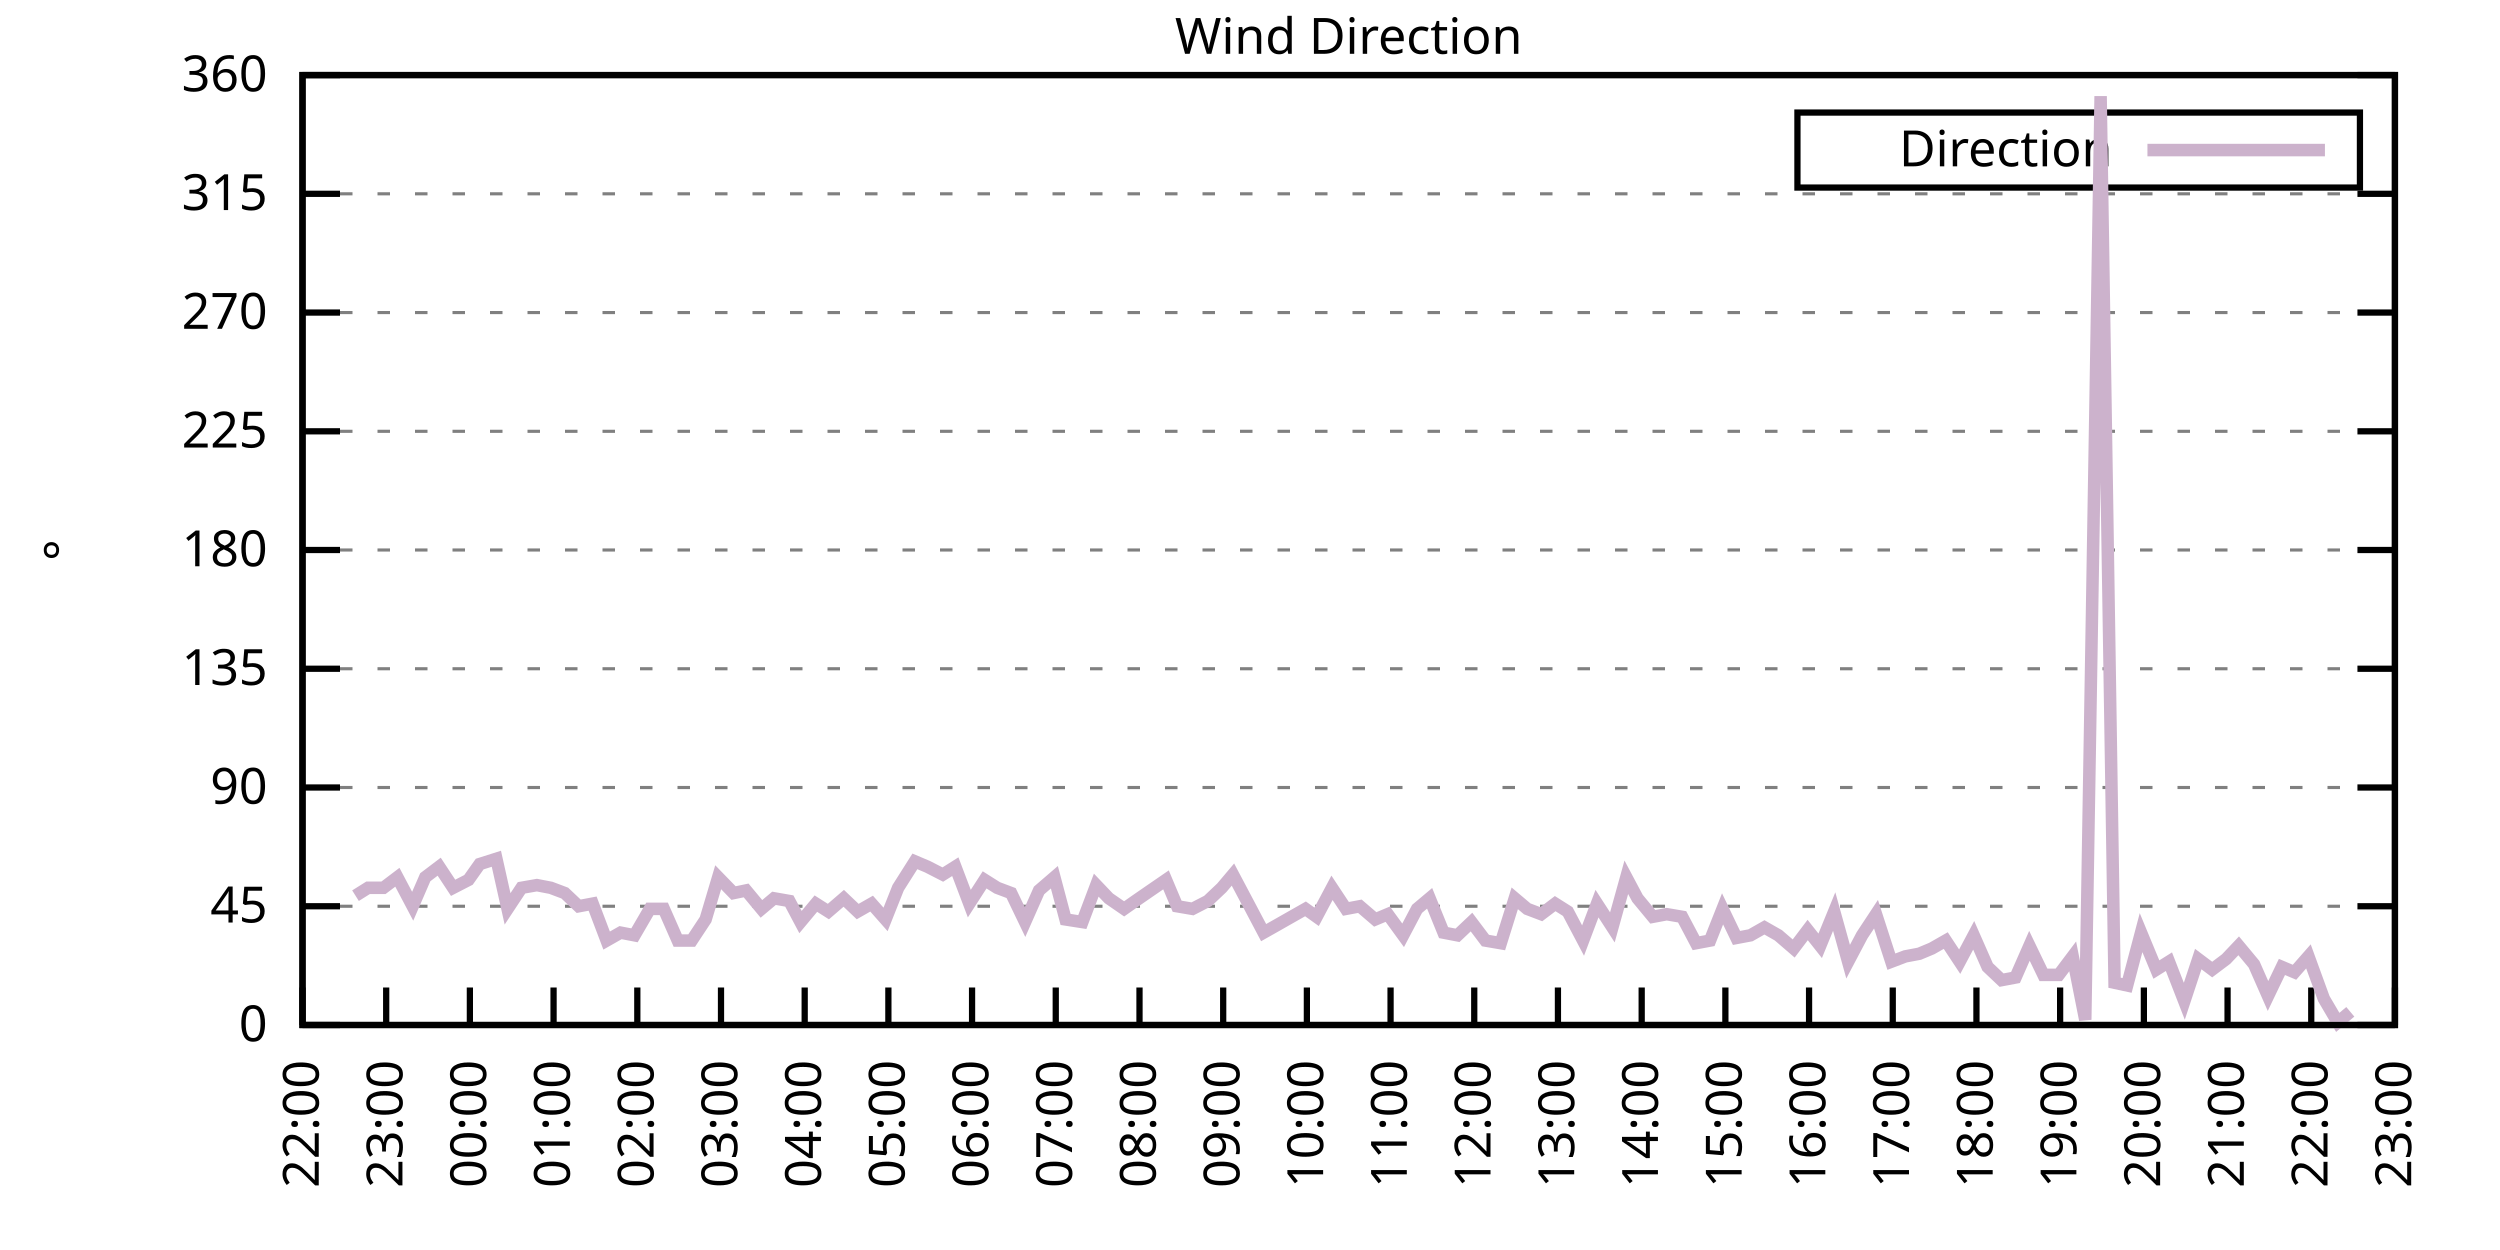
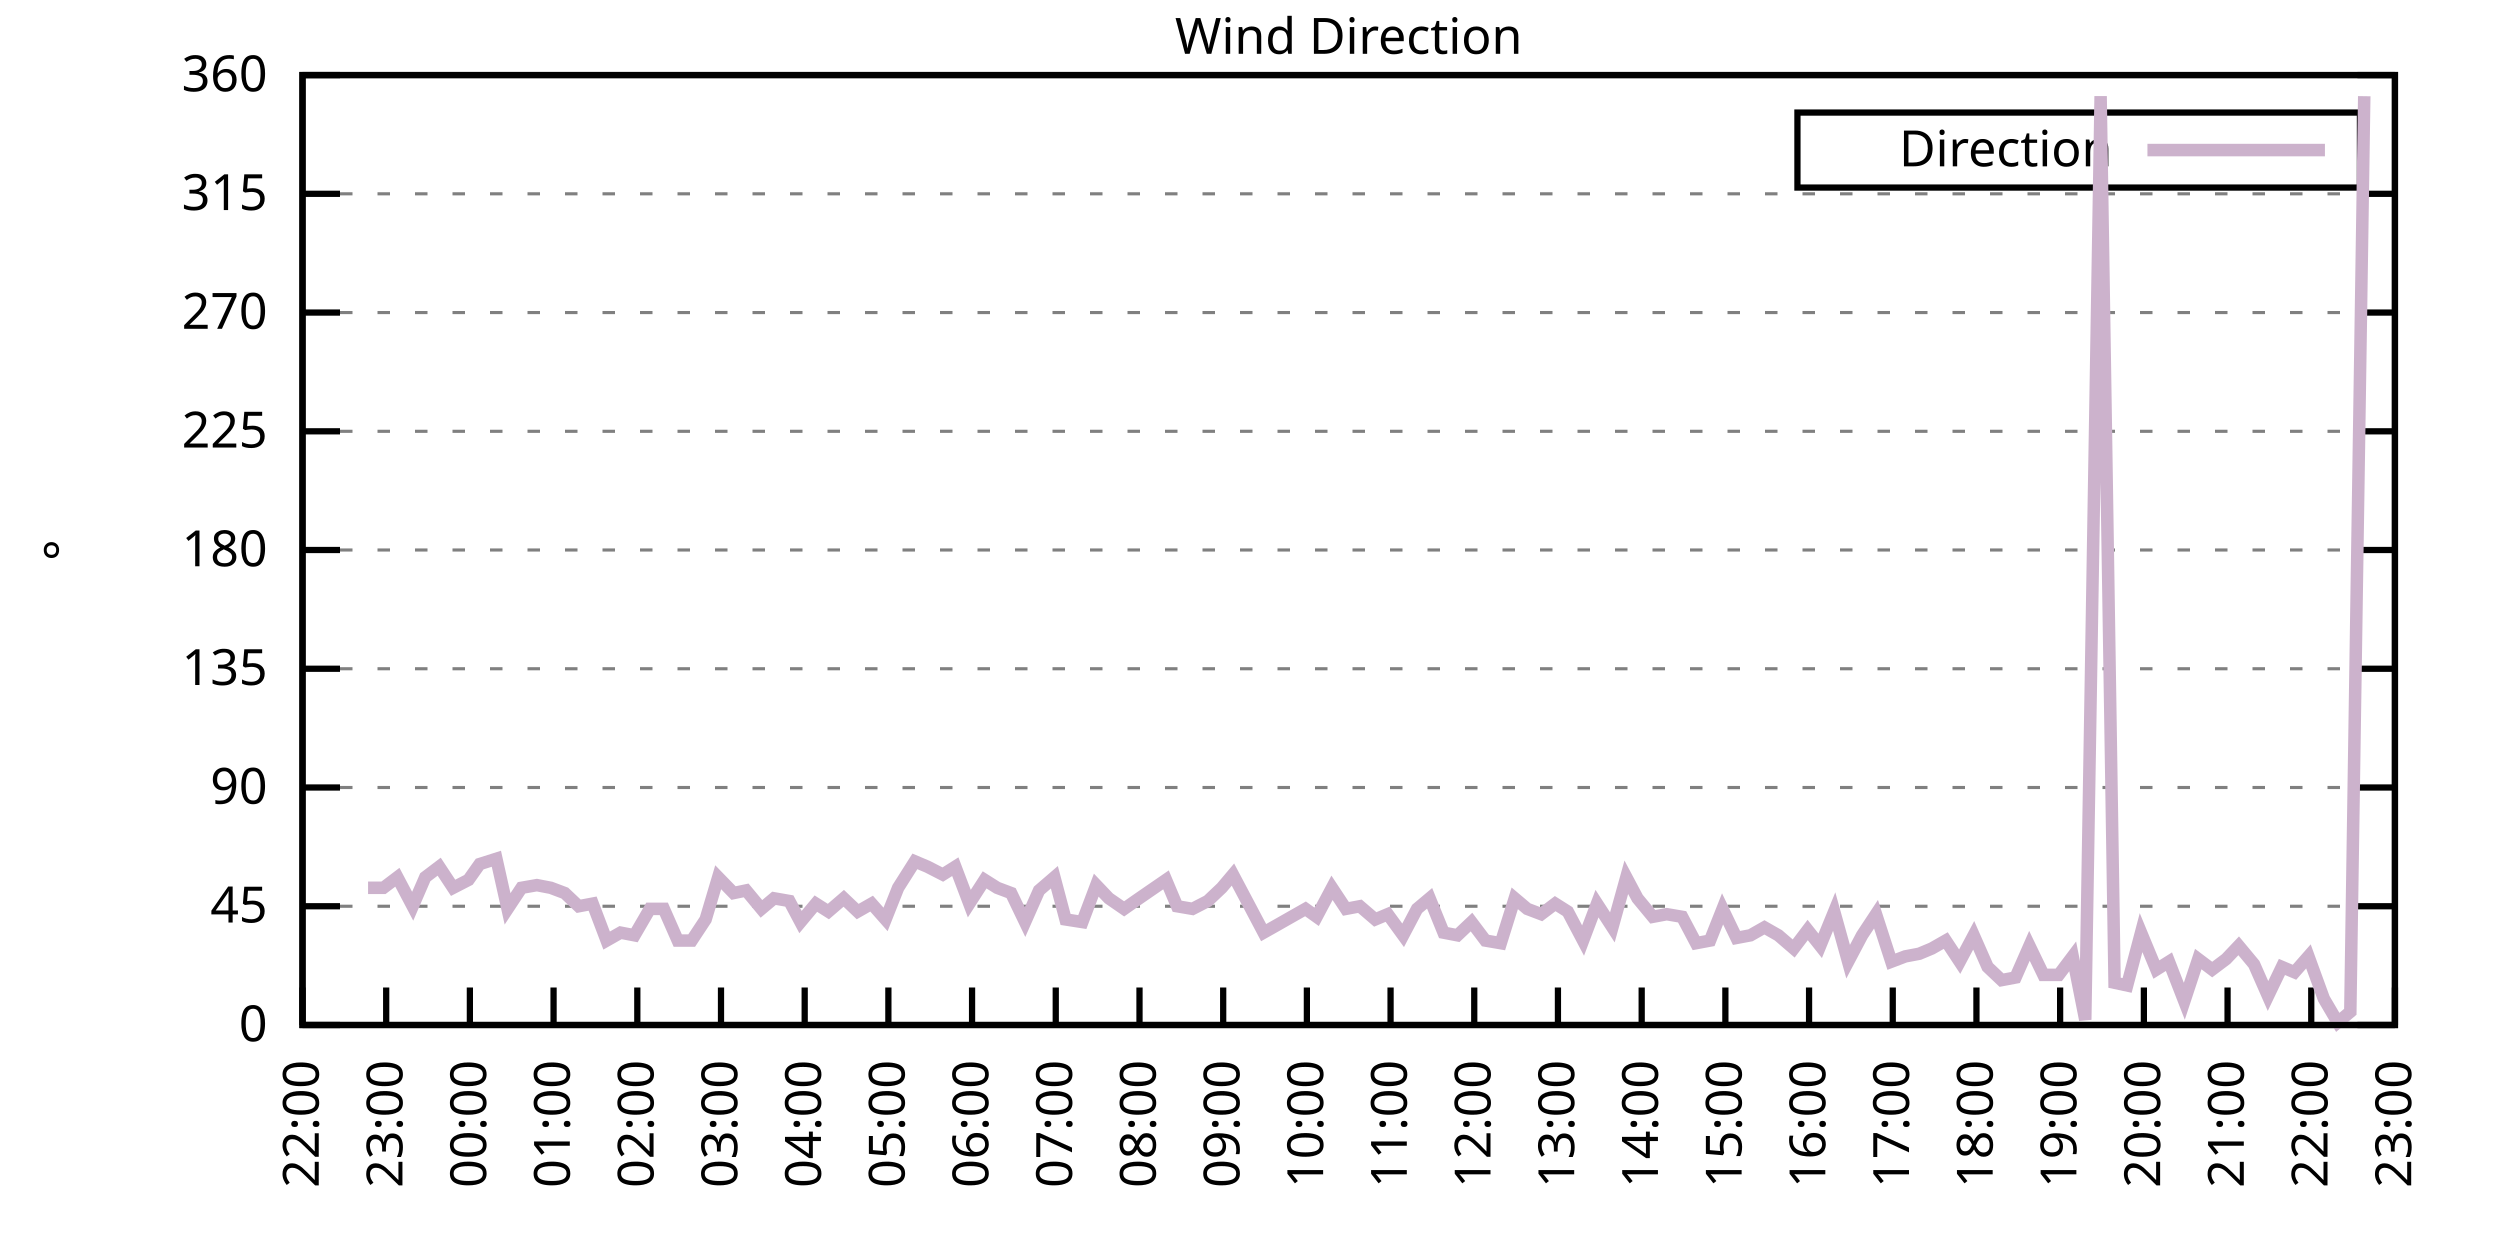
<svg xmlns="http://www.w3.org/2000/svg" xmlns:xlink="http://www.w3.org/1999/xlink" width="400" height="200" viewBox="0 0 400 200">
  <g id="gnuplot_canvas">
    <rect x="0" y="0" width="400" height="200" fill="none" />
    <defs>
      <circle id="gpDot" r="0.5" stroke-width="0.5" stroke="currentColor" />
      <path id="gpPt0" stroke-width="0.333" stroke="currentColor" d="M-1,0 h2 M0,-1 v2" />
      <path id="gpPt1" stroke-width="0.333" stroke="currentColor" d="M-1,-1 L1,1 M1,-1 L-1,1" />
      <path id="gpPt2" stroke-width="0.333" stroke="currentColor" d="M-1,0 L1,0 M0,-1 L0,1 M-1,-1 L1,1 M-1,1 L1,-1" />
      <rect id="gpPt3" stroke-width="0.333" stroke="currentColor" x="-1" y="-1" width="2" height="2" />
      <rect id="gpPt4" stroke-width="0.333" stroke="currentColor" fill="currentColor" x="-1" y="-1" width="2" height="2" />
      <circle id="gpPt5" stroke-width="0.333" stroke="currentColor" cx="0" cy="0" r="1" />
      <use xlink:href="#gpPt5" id="gpPt6" fill="currentColor" stroke="none" />
      <path id="gpPt7" stroke-width="0.333" stroke="currentColor" d="M0,-1.33 L-1.33,0.67 L1.33,0.67 z" />
      <use xlink:href="#gpPt7" id="gpPt8" fill="currentColor" stroke="none" />
      <use xlink:href="#gpPt7" id="gpPt9" stroke="currentColor" transform="rotate(180)" />
      <use xlink:href="#gpPt9" id="gpPt10" fill="currentColor" stroke="none" />
      <use xlink:href="#gpPt3" id="gpPt11" stroke="currentColor" transform="rotate(45)" />
      <use xlink:href="#gpPt11" id="gpPt12" fill="currentColor" stroke="none" />
      <path id="gpPt13" stroke-width="0.333" stroke="currentColor" d="M0,1.330 L1.265,0.411 L0.782,-1.067 L-0.782,-1.076 L-1.265,0.411 z" />
      <use xlink:href="#gpPt13" id="gpPt14" fill="currentColor" stroke="none" />
      <filter id="textbox" filterUnits="objectBoundingBox" x="0" y="0" height="1" width="1">
        <feFlood flood-color="white" flood-opacity="1" result="bgnd" />
        <feComposite in="SourceGraphic" in2="bgnd" operator="atop" />
      </filter>
      <filter id="greybox" filterUnits="objectBoundingBox" x="0" y="0" height="1" width="1">
        <feFlood flood-color="lightgrey" flood-opacity="1" result="grey" />
        <feComposite in="SourceGraphic" in2="grey" operator="atop" />
      </filter>
    </defs>
    <g fill="none" color="white" stroke="currentColor" stroke-width="1.00" stroke-linecap="butt" stroke-linejoin="miter">
</g>
    <g fill="none" color="black" stroke="currentColor" stroke-width="1.00" stroke-linecap="butt" stroke-linejoin="miter">
      <g stroke="none" shape-rendering="crispEdges">
        <polygon fill="rgb(255, 255, 255)" points="48.40,164.00 383.18,164.00 383.18,12.02 48.40,12.02 " />
      </g>
    </g>
    <g fill="none" color="black" stroke="currentColor" stroke-width="1.00" stroke-linecap="butt" stroke-linejoin="miter">
</g>
    <g fill="none" color="black" stroke="black" stroke-width="0.50" stroke-linecap="butt" stroke-linejoin="miter">
</g>
    <g fill="none" color="gray" stroke="currentColor" stroke-width="0.50" stroke-linecap="butt" stroke-linejoin="miter">
      <path stroke="gray" stroke-dasharray="2,4" class="gridline" d="M48.40,164.00 L383.19,164.00  " />
    </g>
    <g fill="none" color="gray" stroke="gray" stroke-width="1.00" stroke-linecap="butt" stroke-linejoin="miter">
</g>
    <g fill="none" color="black" stroke="currentColor" stroke-width="1.00" stroke-linecap="butt" stroke-linejoin="miter">
      <path stroke="black" d="M48.40,164.00 L54.40,164.00 M383.19,164.00 L377.19,164.00  " />
      <g transform="translate(42.80,166.60)" stroke="none" fill="black" font-family="Sans" font-size="8.00" text-anchor="end">
        <text>
          <tspan font-family="Sans"> 0</tspan>
        </text>
      </g>
    </g>
    <g fill="none" color="black" stroke="currentColor" stroke-width="1.00" stroke-linecap="butt" stroke-linejoin="miter">
</g>
    <g fill="none" color="black" stroke="black" stroke-width="0.50" stroke-linecap="butt" stroke-linejoin="miter">
</g>
    <g fill="none" color="gray" stroke="currentColor" stroke-width="0.50" stroke-linecap="butt" stroke-linejoin="miter">
      <path stroke="gray" stroke-dasharray="2,4" class="gridline" d="M48.40,145.00 L383.19,145.00  " />
    </g>
    <g fill="none" color="gray" stroke="gray" stroke-width="1.00" stroke-linecap="butt" stroke-linejoin="miter">
</g>
    <g fill="none" color="black" stroke="currentColor" stroke-width="1.00" stroke-linecap="butt" stroke-linejoin="miter">
      <path stroke="black" d="M48.40,145.00 L54.40,145.00 M383.19,145.00 L377.19,145.00  " />
      <g transform="translate(42.80,147.60)" stroke="none" fill="black" font-family="Sans" font-size="8.00" text-anchor="end">
        <text>
          <tspan font-family="Sans"> 45</tspan>
        </text>
      </g>
    </g>
    <g fill="none" color="black" stroke="currentColor" stroke-width="1.00" stroke-linecap="butt" stroke-linejoin="miter">
</g>
    <g fill="none" color="black" stroke="black" stroke-width="0.50" stroke-linecap="butt" stroke-linejoin="miter">
</g>
    <g fill="none" color="gray" stroke="currentColor" stroke-width="0.50" stroke-linecap="butt" stroke-linejoin="miter">
      <path stroke="gray" stroke-dasharray="2,4" class="gridline" d="M48.40,126.00 L383.19,126.00  " />
    </g>
    <g fill="none" color="gray" stroke="gray" stroke-width="1.00" stroke-linecap="butt" stroke-linejoin="miter">
</g>
    <g fill="none" color="black" stroke="currentColor" stroke-width="1.00" stroke-linecap="butt" stroke-linejoin="miter">
      <path stroke="black" d="M48.40,126.00 L54.40,126.00 M383.19,126.00 L377.19,126.00  " />
      <g transform="translate(42.80,128.60)" stroke="none" fill="black" font-family="Sans" font-size="8.00" text-anchor="end">
        <text>
          <tspan font-family="Sans"> 90</tspan>
        </text>
      </g>
    </g>
    <g fill="none" color="black" stroke="currentColor" stroke-width="1.00" stroke-linecap="butt" stroke-linejoin="miter">
</g>
    <g fill="none" color="black" stroke="black" stroke-width="0.50" stroke-linecap="butt" stroke-linejoin="miter">
</g>
    <g fill="none" color="gray" stroke="currentColor" stroke-width="0.50" stroke-linecap="butt" stroke-linejoin="miter">
      <path stroke="gray" stroke-dasharray="2,4" class="gridline" d="M48.40,107.00 L383.19,107.00  " />
    </g>
    <g fill="none" color="gray" stroke="gray" stroke-width="1.00" stroke-linecap="butt" stroke-linejoin="miter">
</g>
    <g fill="none" color="black" stroke="currentColor" stroke-width="1.00" stroke-linecap="butt" stroke-linejoin="miter">
      <path stroke="black" d="M48.40,107.00 L54.40,107.00 M383.19,107.00 L377.19,107.00  " />
      <g transform="translate(42.80,109.60)" stroke="none" fill="black" font-family="Sans" font-size="8.00" text-anchor="end">
        <text>
          <tspan font-family="Sans"> 135</tspan>
        </text>
      </g>
    </g>
    <g fill="none" color="black" stroke="currentColor" stroke-width="1.00" stroke-linecap="butt" stroke-linejoin="miter">
</g>
    <g fill="none" color="black" stroke="black" stroke-width="0.50" stroke-linecap="butt" stroke-linejoin="miter">
</g>
    <g fill="none" color="gray" stroke="currentColor" stroke-width="0.50" stroke-linecap="butt" stroke-linejoin="miter">
      <path stroke="gray" stroke-dasharray="2,4" class="gridline" d="M48.40,88.00 L383.19,88.00  " />
    </g>
    <g fill="none" color="gray" stroke="gray" stroke-width="1.00" stroke-linecap="butt" stroke-linejoin="miter">
</g>
    <g fill="none" color="black" stroke="currentColor" stroke-width="1.00" stroke-linecap="butt" stroke-linejoin="miter">
      <path stroke="black" d="M48.40,88.00 L54.40,88.00 M383.19,88.00 L377.19,88.00  " />
      <g transform="translate(42.80,90.60)" stroke="none" fill="black" font-family="Sans" font-size="8.00" text-anchor="end">
        <text>
          <tspan font-family="Sans"> 180</tspan>
        </text>
      </g>
    </g>
    <g fill="none" color="black" stroke="currentColor" stroke-width="1.00" stroke-linecap="butt" stroke-linejoin="miter">
</g>
    <g fill="none" color="black" stroke="black" stroke-width="0.50" stroke-linecap="butt" stroke-linejoin="miter">
</g>
    <g fill="none" color="gray" stroke="currentColor" stroke-width="0.50" stroke-linecap="butt" stroke-linejoin="miter">
      <path stroke="gray" stroke-dasharray="2,4" class="gridline" d="M48.40,69.01 L383.19,69.01  " />
    </g>
    <g fill="none" color="gray" stroke="gray" stroke-width="1.00" stroke-linecap="butt" stroke-linejoin="miter">
</g>
    <g fill="none" color="black" stroke="currentColor" stroke-width="1.00" stroke-linecap="butt" stroke-linejoin="miter">
      <path stroke="black" d="M48.40,69.01 L54.40,69.01 M383.19,69.01 L377.19,69.01  " />
      <g transform="translate(42.80,71.61)" stroke="none" fill="black" font-family="Sans" font-size="8.00" text-anchor="end">
        <text>
          <tspan font-family="Sans"> 225</tspan>
        </text>
      </g>
    </g>
    <g fill="none" color="black" stroke="currentColor" stroke-width="1.00" stroke-linecap="butt" stroke-linejoin="miter">
</g>
    <g fill="none" color="black" stroke="black" stroke-width="0.50" stroke-linecap="butt" stroke-linejoin="miter">
</g>
    <g fill="none" color="gray" stroke="currentColor" stroke-width="0.50" stroke-linecap="butt" stroke-linejoin="miter">
      <path stroke="gray" stroke-dasharray="2,4" class="gridline" d="M48.40,50.01 L383.19,50.01  " />
    </g>
    <g fill="none" color="gray" stroke="gray" stroke-width="1.00" stroke-linecap="butt" stroke-linejoin="miter">
</g>
    <g fill="none" color="black" stroke="currentColor" stroke-width="1.00" stroke-linecap="butt" stroke-linejoin="miter">
      <path stroke="black" d="M48.40,50.01 L54.40,50.01 M383.19,50.01 L377.19,50.01  " />
      <g transform="translate(42.80,52.61)" stroke="none" fill="black" font-family="Sans" font-size="8.00" text-anchor="end">
        <text>
          <tspan font-family="Sans"> 270</tspan>
        </text>
      </g>
    </g>
    <g fill="none" color="black" stroke="currentColor" stroke-width="1.00" stroke-linecap="butt" stroke-linejoin="miter">
</g>
    <g fill="none" color="black" stroke="black" stroke-width="0.50" stroke-linecap="butt" stroke-linejoin="miter">
</g>
    <g fill="none" color="gray" stroke="currentColor" stroke-width="0.50" stroke-linecap="butt" stroke-linejoin="miter">
      <path stroke="gray" stroke-dasharray="2,4" class="gridline" d="M48.40,31.01 L383.19,31.01  " />
    </g>
    <g fill="none" color="gray" stroke="gray" stroke-width="1.00" stroke-linecap="butt" stroke-linejoin="miter">
</g>
    <g fill="none" color="black" stroke="currentColor" stroke-width="1.00" stroke-linecap="butt" stroke-linejoin="miter">
      <path stroke="black" d="M48.40,31.01 L54.40,31.01 M383.19,31.01 L377.19,31.01  " />
      <g transform="translate(42.80,33.61)" stroke="none" fill="black" font-family="Sans" font-size="8.00" text-anchor="end">
        <text>
          <tspan font-family="Sans"> 315</tspan>
        </text>
      </g>
    </g>
    <g fill="none" color="black" stroke="currentColor" stroke-width="1.00" stroke-linecap="butt" stroke-linejoin="miter">
</g>
    <g fill="none" color="black" stroke="black" stroke-width="0.50" stroke-linecap="butt" stroke-linejoin="miter">
</g>
    <g fill="none" color="gray" stroke="currentColor" stroke-width="0.50" stroke-linecap="butt" stroke-linejoin="miter">
      <path stroke="gray" stroke-dasharray="2,4" class="gridline" d="M48.40,12.01 L383.19,12.01  " />
    </g>
    <g fill="none" color="gray" stroke="gray" stroke-width="1.00" stroke-linecap="butt" stroke-linejoin="miter">
</g>
    <g fill="none" color="black" stroke="currentColor" stroke-width="1.00" stroke-linecap="butt" stroke-linejoin="miter">
      <path stroke="black" d="M48.40,12.01 L54.40,12.01 M383.19,12.01 L377.19,12.01  " />
      <g transform="translate(42.80,14.61)" stroke="none" fill="black" font-family="Sans" font-size="8.00" text-anchor="end">
        <text>
          <tspan font-family="Sans"> 360</tspan>
        </text>
      </g>
    </g>
    <g fill="none" color="black" stroke="currentColor" stroke-width="1.00" stroke-linecap="butt" stroke-linejoin="miter">
      <path stroke="black" d="M48.40,164.00 L48.40,158.00  " />
      <g transform="translate(51.00,169.60) rotate(270.00)" stroke="none" fill="black" font-family="Sans" font-size="8.00" text-anchor="end">
        <text>
          <tspan font-family="Sans">22:00</tspan>
        </text>
      </g>
    </g>
    <g fill="none" color="black" stroke="currentColor" stroke-width="1.00" stroke-linecap="butt" stroke-linejoin="miter">
      <path stroke="black" d="M61.79,164.00 L61.79,158.00  " />
      <g transform="translate(64.39,169.60) rotate(270.00)" stroke="none" fill="black" font-family="Sans" font-size="8.00" text-anchor="end">
        <text>
          <tspan font-family="Sans">23:00</tspan>
        </text>
      </g>
    </g>
    <g fill="none" color="black" stroke="currentColor" stroke-width="1.00" stroke-linecap="butt" stroke-linejoin="miter">
      <path stroke="black" d="M75.18,164.00 L75.18,158.00  " />
      <g transform="translate(77.78,169.60) rotate(270.00)" stroke="none" fill="black" font-family="Sans" font-size="8.00" text-anchor="end">
        <text>
          <tspan font-family="Sans">00:00</tspan>
        </text>
      </g>
    </g>
    <g fill="none" color="black" stroke="currentColor" stroke-width="1.00" stroke-linecap="butt" stroke-linejoin="miter">
      <path stroke="black" d="M88.57,164.00 L88.57,158.00  " />
      <g transform="translate(91.17,169.60) rotate(270.00)" stroke="none" fill="black" font-family="Sans" font-size="8.00" text-anchor="end">
        <text>
          <tspan font-family="Sans">01:00</tspan>
        </text>
      </g>
    </g>
    <g fill="none" color="black" stroke="currentColor" stroke-width="1.00" stroke-linecap="butt" stroke-linejoin="miter">
      <path stroke="black" d="M101.97,164.00 L101.97,158.00  " />
      <g transform="translate(104.57,169.60) rotate(270.00)" stroke="none" fill="black" font-family="Sans" font-size="8.00" text-anchor="end">
        <text>
          <tspan font-family="Sans">02:00</tspan>
        </text>
      </g>
    </g>
    <g fill="none" color="black" stroke="currentColor" stroke-width="1.00" stroke-linecap="butt" stroke-linejoin="miter">
      <path stroke="black" d="M115.36,164.00 L115.36,158.00  " />
      <g transform="translate(117.96,169.60) rotate(270.00)" stroke="none" fill="black" font-family="Sans" font-size="8.00" text-anchor="end">
        <text>
          <tspan font-family="Sans">03:00</tspan>
        </text>
      </g>
    </g>
    <g fill="none" color="black" stroke="currentColor" stroke-width="1.00" stroke-linecap="butt" stroke-linejoin="miter">
      <path stroke="black" d="M128.75,164.00 L128.75,158.00  " />
      <g transform="translate(131.35,169.60) rotate(270.00)" stroke="none" fill="black" font-family="Sans" font-size="8.00" text-anchor="end">
        <text>
          <tspan font-family="Sans">04:00</tspan>
        </text>
      </g>
    </g>
    <g fill="none" color="black" stroke="currentColor" stroke-width="1.00" stroke-linecap="butt" stroke-linejoin="miter">
      <path stroke="black" d="M142.14,164.00 L142.14,158.00  " />
      <g transform="translate(144.74,169.60) rotate(270.00)" stroke="none" fill="black" font-family="Sans" font-size="8.00" text-anchor="end">
        <text>
          <tspan font-family="Sans">05:00</tspan>
        </text>
      </g>
    </g>
    <g fill="none" color="black" stroke="currentColor" stroke-width="1.00" stroke-linecap="butt" stroke-linejoin="miter">
      <path stroke="black" d="M155.53,164.00 L155.53,158.00  " />
      <g transform="translate(158.13,169.60) rotate(270.00)" stroke="none" fill="black" font-family="Sans" font-size="8.00" text-anchor="end">
        <text>
          <tspan font-family="Sans">06:00</tspan>
        </text>
      </g>
    </g>
    <g fill="none" color="black" stroke="currentColor" stroke-width="1.00" stroke-linecap="butt" stroke-linejoin="miter">
      <path stroke="black" d="M168.92,164.00 L168.92,158.00  " />
      <g transform="translate(171.52,169.60) rotate(270.00)" stroke="none" fill="black" font-family="Sans" font-size="8.00" text-anchor="end">
        <text>
          <tspan font-family="Sans">07:00</tspan>
        </text>
      </g>
    </g>
    <g fill="none" color="black" stroke="currentColor" stroke-width="1.00" stroke-linecap="butt" stroke-linejoin="miter">
      <path stroke="black" d="M182.32,164.00 L182.32,158.00  " />
      <g transform="translate(184.92,169.60) rotate(270.00)" stroke="none" fill="black" font-family="Sans" font-size="8.00" text-anchor="end">
        <text>
          <tspan font-family="Sans">08:00</tspan>
        </text>
      </g>
    </g>
    <g fill="none" color="black" stroke="currentColor" stroke-width="1.00" stroke-linecap="butt" stroke-linejoin="miter">
      <path stroke="black" d="M195.71,164.00 L195.71,158.00  " />
      <g transform="translate(198.31,169.60) rotate(270.00)" stroke="none" fill="black" font-family="Sans" font-size="8.00" text-anchor="end">
        <text>
          <tspan font-family="Sans">09:00</tspan>
        </text>
      </g>
    </g>
    <g fill="none" color="black" stroke="currentColor" stroke-width="1.00" stroke-linecap="butt" stroke-linejoin="miter">
      <path stroke="black" d="M209.10,164.00 L209.10,158.00  " />
      <g transform="translate(211.70,169.60) rotate(270.00)" stroke="none" fill="black" font-family="Sans" font-size="8.00" text-anchor="end">
        <text>
          <tspan font-family="Sans">10:00</tspan>
        </text>
      </g>
    </g>
    <g fill="none" color="black" stroke="currentColor" stroke-width="1.00" stroke-linecap="butt" stroke-linejoin="miter">
      <path stroke="black" d="M222.49,164.00 L222.49,158.00  " />
      <g transform="translate(225.09,169.60) rotate(270.00)" stroke="none" fill="black" font-family="Sans" font-size="8.00" text-anchor="end">
        <text>
          <tspan font-family="Sans">11:00</tspan>
        </text>
      </g>
    </g>
    <g fill="none" color="black" stroke="currentColor" stroke-width="1.00" stroke-linecap="butt" stroke-linejoin="miter">
      <path stroke="black" d="M235.88,164.00 L235.88,158.00  " />
      <g transform="translate(238.48,169.60) rotate(270.00)" stroke="none" fill="black" font-family="Sans" font-size="8.00" text-anchor="end">
        <text>
          <tspan font-family="Sans">12:00</tspan>
        </text>
      </g>
    </g>
    <g fill="none" color="black" stroke="currentColor" stroke-width="1.00" stroke-linecap="butt" stroke-linejoin="miter">
      <path stroke="black" d="M249.27,164.00 L249.27,158.00  " />
      <g transform="translate(251.87,169.60) rotate(270.00)" stroke="none" fill="black" font-family="Sans" font-size="8.00" text-anchor="end">
        <text>
          <tspan font-family="Sans">13:00</tspan>
        </text>
      </g>
    </g>
    <g fill="none" color="black" stroke="currentColor" stroke-width="1.00" stroke-linecap="butt" stroke-linejoin="miter">
      <path stroke="black" d="M262.67,164.00 L262.67,158.00  " />
      <g transform="translate(265.27,169.60) rotate(270.00)" stroke="none" fill="black" font-family="Sans" font-size="8.00" text-anchor="end">
        <text>
          <tspan font-family="Sans">14:00</tspan>
        </text>
      </g>
    </g>
    <g fill="none" color="black" stroke="currentColor" stroke-width="1.00" stroke-linecap="butt" stroke-linejoin="miter">
      <path stroke="black" d="M276.06,164.00 L276.06,158.00  " />
      <g transform="translate(278.66,169.60) rotate(270.00)" stroke="none" fill="black" font-family="Sans" font-size="8.00" text-anchor="end">
        <text>
          <tspan font-family="Sans">15:00</tspan>
        </text>
      </g>
    </g>
    <g fill="none" color="black" stroke="currentColor" stroke-width="1.00" stroke-linecap="butt" stroke-linejoin="miter">
      <path stroke="black" d="M289.45,164.00 L289.45,158.00  " />
      <g transform="translate(292.05,169.60) rotate(270.00)" stroke="none" fill="black" font-family="Sans" font-size="8.00" text-anchor="end">
        <text>
          <tspan font-family="Sans">16:00</tspan>
        </text>
      </g>
    </g>
    <g fill="none" color="black" stroke="currentColor" stroke-width="1.00" stroke-linecap="butt" stroke-linejoin="miter">
      <path stroke="black" d="M302.84,164.00 L302.84,158.00  " />
      <g transform="translate(305.44,169.60) rotate(270.00)" stroke="none" fill="black" font-family="Sans" font-size="8.00" text-anchor="end">
        <text>
          <tspan font-family="Sans">17:00</tspan>
        </text>
      </g>
    </g>
    <g fill="none" color="black" stroke="currentColor" stroke-width="1.00" stroke-linecap="butt" stroke-linejoin="miter">
      <path stroke="black" d="M316.23,164.00 L316.23,158.00  " />
      <g transform="translate(318.83,169.60) rotate(270.00)" stroke="none" fill="black" font-family="Sans" font-size="8.00" text-anchor="end">
        <text>
          <tspan font-family="Sans">18:00</tspan>
        </text>
      </g>
    </g>
    <g fill="none" color="black" stroke="currentColor" stroke-width="1.00" stroke-linecap="butt" stroke-linejoin="miter">
      <path stroke="black" d="M329.62,164.00 L329.62,158.00  " />
      <g transform="translate(332.22,169.60) rotate(270.00)" stroke="none" fill="black" font-family="Sans" font-size="8.00" text-anchor="end">
        <text>
          <tspan font-family="Sans">19:00</tspan>
        </text>
      </g>
    </g>
    <g fill="none" color="black" stroke="currentColor" stroke-width="1.00" stroke-linecap="butt" stroke-linejoin="miter">
      <path stroke="black" d="M343.02,164.00 L343.02,158.00  " />
      <g transform="translate(345.62,169.60) rotate(270.00)" stroke="none" fill="black" font-family="Sans" font-size="8.00" text-anchor="end">
        <text>
          <tspan font-family="Sans">20:00</tspan>
        </text>
      </g>
    </g>
    <g fill="none" color="black" stroke="currentColor" stroke-width="1.00" stroke-linecap="butt" stroke-linejoin="miter">
      <path stroke="black" d="M356.41,164.00 L356.41,158.00  " />
      <g transform="translate(359.01,169.60) rotate(270.00)" stroke="none" fill="black" font-family="Sans" font-size="8.00" text-anchor="end">
        <text>
          <tspan font-family="Sans">21:00</tspan>
        </text>
      </g>
    </g>
    <g fill="none" color="black" stroke="currentColor" stroke-width="1.00" stroke-linecap="butt" stroke-linejoin="miter">
      <path stroke="black" d="M369.80,164.00 L369.80,158.00  " />
      <g transform="translate(372.40,169.60) rotate(270.00)" stroke="none" fill="black" font-family="Sans" font-size="8.00" text-anchor="end">
        <text>
          <tspan font-family="Sans">22:00</tspan>
        </text>
      </g>
    </g>
    <g fill="none" color="black" stroke="currentColor" stroke-width="1.00" stroke-linecap="butt" stroke-linejoin="miter">
      <path stroke="black" d="M383.19,164.00 L383.19,158.00  " />
      <g transform="translate(385.79,169.60) rotate(270.00)" stroke="none" fill="black" font-family="Sans" font-size="8.00" text-anchor="end">
        <text>
          <tspan font-family="Sans">23:00</tspan>
        </text>
      </g>
    </g>
    <g fill="none" color="black" stroke="currentColor" stroke-width="1.00" stroke-linecap="butt" stroke-linejoin="miter">
</g>
    <g fill="none" color="black" stroke="currentColor" stroke-width="1.00" stroke-linecap="butt" stroke-linejoin="miter">
      <path stroke="black" d="M48.40,12.01 L48.40,164.00 L383.19,164.00 L383.19,12.01 L48.40,12.01 Z  " />
    </g>
    <g fill="none" color="black" stroke="currentColor" stroke-width="1.00" stroke-linecap="butt" stroke-linejoin="miter">
</g>
    <g fill="none" color="black" stroke="currentColor" stroke-width="1.00" stroke-linecap="butt" stroke-linejoin="miter">
      <path stroke="black" d="M287.59,30.01 L287.59,18.01 L377.59,18.01 L377.59,30.01 L287.59,30.01 Z  " />
    </g>
    <g id="Wind_direction_plot_1">
      <g fill="none" color="white" stroke="black" stroke-width="2.00" stroke-linecap="butt" stroke-linejoin="miter">
</g>
      <g fill="none" color="black" stroke="currentColor" stroke-width="2.00" stroke-linecap="butt" stroke-linejoin="miter">
        <g transform="translate(337.99,26.61)" stroke="none" fill="black" font-family="Sans" font-size="8.00" text-anchor="end">
          <text>
            <tspan font-family="Sans">Direction</tspan>
          </text>
        </g>
      </g>
      <g fill="none" color="black" stroke="currentColor" stroke-width="2.00" stroke-linecap="butt" stroke-linejoin="miter">
-         <path stroke="rgb(204, 178, 204)" d="M343.59,24.01 L371.99,24.01 M56.88,143.31 L58.89,142.05 L61.35,142.05 L63.58,140.36 L66.03,145.00 L68.04,140.36   L70.27,138.67 L72.50,142.05 L74.96,140.78 L76.75,138.25 L79.42,137.40 L81.21,145.42 L83.44,142.05 L85.90,141.62   L88.13,142.05 L90.36,142.89 L92.59,145.00 L94.82,144.58 L97.06,150.49 L99.29,149.22 L101.52,149.65 L103.98,145.42   L106.21,145.42 L108.44,150.49 L110.67,150.49 L112.90,147.11 L114.91,140.36 L117.37,142.89 L119.38,142.47 L121.83,145.42   L123.84,143.73 L126.29,144.16 L128.08,147.53 L130.54,144.58 L132.54,145.85 L135.00,143.73 L137.23,145.85 L139.46,144.58   L141.69,147.11 L143.70,142.05 L146.38,137.82 L148.39,138.67 L150.85,139.93 L152.85,138.67 L155.09,144.58 L157.54,140.78   L159.55,142.05 L161.78,142.89 L164.01,147.53 L166.25,142.47 L168.70,140.36 L170.49,147.11 L173.17,147.53 L175.40,141.62   L177.41,143.73 L179.86,145.42 L181.65,144.16 L184.10,142.47 L186.56,140.78 L188.34,145.00 L190.80,145.42 L193.25,144.16   L195.48,142.05 L197.27,139.93 L199.73,144.58 L202.18,149.22 L204.41,147.96 L206.64,146.69 L208.88,145.42 L210.66,146.69   L213.12,142.05 L215.35,145.42 L217.58,145.00 L220.04,147.11 L222.04,146.27 L224.50,149.65 L226.73,145.42 L228.74,143.73   L230.97,149.22 L233.20,149.65 L235.44,147.53 L237.67,150.49 L240.12,150.91 L242.36,143.73 L244.36,145.42 L246.60,146.27   L248.83,144.58 L250.84,145.85 L253.29,150.49 L255.52,144.58 L257.98,148.38 L260.21,140.36 L262.00,143.73 L264.45,146.69   L266.68,146.27 L269.14,146.69 L271.37,150.91 L273.60,150.49 L275.61,145.42 L277.84,150.07 L280.07,149.65 L282.31,148.38   L284.54,149.65 L286.99,151.76 L289.23,148.80 L291.23,151.33 L293.47,145.85 L295.70,153.87 L297.93,149.65 L300.16,146.27   L302.62,153.87 L304.85,153.02 L307.08,152.60 L309.09,151.76 L311.32,150.49 L313.55,153.87 L315.79,149.65 L318.02,154.71   L320.25,156.82 L322.48,156.40 L324.71,151.33 L326.95,155.98 L329.40,155.98 L331.63,153.02 L333.64,163.16 L336.10,15.39   L338.33,157.24 L340.34,157.67 L342.57,149.22 L345.02,155.13 L347.03,153.87 L349.49,160.20 L351.72,153.45 L353.95,155.13   L356.18,153.45 L358.19,151.33 L360.65,154.29 L362.88,159.36 L365.11,154.71 L367.12,155.56 L369.35,153.02 L371.81,159.78   L374.04,163.58 L376.05,161.89  " />
+         <path stroke="rgb(204, 178, 204)" d="M343.59,24.01 L371.99,24.01 M58.89,142.05 L61.35,142.05 L63.58,140.36 L66.03,145.00 L68.04,140.36 L70.27,138.67   L72.50,142.05 L74.96,140.78 L76.75,138.25 L79.42,137.40 L81.21,145.42 L83.44,142.05 L85.90,141.62 L88.13,142.05   L90.36,142.89 L92.59,145.00 L94.82,144.58 L97.06,150.49 L99.29,149.22 L101.52,149.65 L103.98,145.42 L106.21,145.42   L108.44,150.49 L110.67,150.49 L112.90,147.11 L114.91,140.36 L117.37,142.89 L119.38,142.47 L121.83,145.42 L123.84,143.73   L126.29,144.16 L128.08,147.53 L130.54,144.58 L132.54,145.85 L135.00,143.73 L137.23,145.85 L139.46,144.58 L141.69,147.11   L143.70,142.05 L146.38,137.82 L148.39,138.67 L150.85,139.93 L152.85,138.67 L155.09,144.58 L157.54,140.78 L159.55,142.05   L161.78,142.89 L164.01,147.53 L166.25,142.47 L168.70,140.36 L170.49,147.11 L173.17,147.53 L175.40,141.62 L177.41,143.73   L179.86,145.42 L181.65,144.16 L184.10,142.47 L186.56,140.78 L188.34,145.00 L190.80,145.42 L193.25,144.16 L195.48,142.05   L197.27,139.93 L199.73,144.58 L202.18,149.22 L204.41,147.96 L206.64,146.69 L208.88,145.42 L210.66,146.69 L213.12,142.05   L215.35,145.42 L217.58,145.00 L220.04,147.11 L222.04,146.27 L224.50,149.65 L226.73,145.42 L228.74,143.73 L230.97,149.22   L233.20,149.65 L235.44,147.53 L237.67,150.49 L240.12,150.91 L242.36,143.73 L244.36,145.42 L246.60,146.27 L248.83,144.58   L250.84,145.85 L253.29,150.49 L255.52,144.58 L257.98,148.38 L260.21,140.36 L262.00,143.73 L264.45,146.69 L266.68,146.27   L269.14,146.69 L271.37,150.91 L273.60,150.49 L275.61,145.42 L277.84,150.07 L280.07,149.65 L282.31,148.38 L284.54,149.65   L286.99,151.76 L289.23,148.80 L291.23,151.33 L293.47,145.85 L295.70,153.87 L297.93,149.65 L300.16,146.27 L302.62,153.87   L304.85,153.02 L307.08,152.60 L309.09,151.76 L311.32,150.49 L313.55,153.87 L315.79,149.65 L318.02,154.71 L320.25,156.82   L322.48,156.40 L324.71,151.33 L326.95,155.98 L329.40,155.98 L331.63,153.02 L333.64,163.16 L336.10,15.39 L338.33,157.24   L340.34,157.67 L342.57,149.22 L345.02,155.13 L347.03,153.87 L349.49,160.20 L351.72,153.45 L353.95,155.13 L356.18,153.45   L358.19,151.33 L360.65,154.29 L362.88,159.36 L365.11,154.71 L367.12,155.56 L369.35,153.02 L371.81,159.78 L374.04,163.58   L376.05,161.89 L378.28,15.39  " />
      </g>
    </g>
    <g fill="none" color="black" stroke="currentColor" stroke-width="2.00" stroke-linecap="butt" stroke-linejoin="miter">
</g>
    <g fill="none" color="black" stroke="black" stroke-width="1.00" stroke-linecap="butt" stroke-linejoin="miter">
</g>
    <g fill="none" color="black" stroke="currentColor" stroke-width="1.00" stroke-linecap="butt" stroke-linejoin="miter">
      <path stroke="black" d="M48.40,12.01 L48.40,164.00 L383.19,164.00 L383.19,12.01 L48.40,12.01 Z  " />
      <g transform="translate(12.80,88.01) rotate(270.00)" stroke="none" fill="black" font-family="Sans" font-size="8.00" text-anchor="middle">
        <text>
          <tspan font-family="Sans">°</tspan>
        </text>
      </g>
    </g>
    <g fill="none" color="black" stroke="currentColor" stroke-width="1.00" stroke-linecap="butt" stroke-linejoin="miter">
</g>
    <g fill="none" color="black" stroke="currentColor" stroke-width="1.00" stroke-linecap="butt" stroke-linejoin="miter">
      <g transform="translate(215.79,8.61)" stroke="none" fill="black" font-family="Sans" font-size="8.00" text-anchor="middle">
        <text>
          <tspan font-family="Sans">Wind Direction</tspan>
        </text>
      </g>
    </g>
    <g fill="none" color="black" stroke="currentColor" stroke-width="1.00" stroke-linecap="butt" stroke-linejoin="miter">
</g>
  </g>
</svg>
